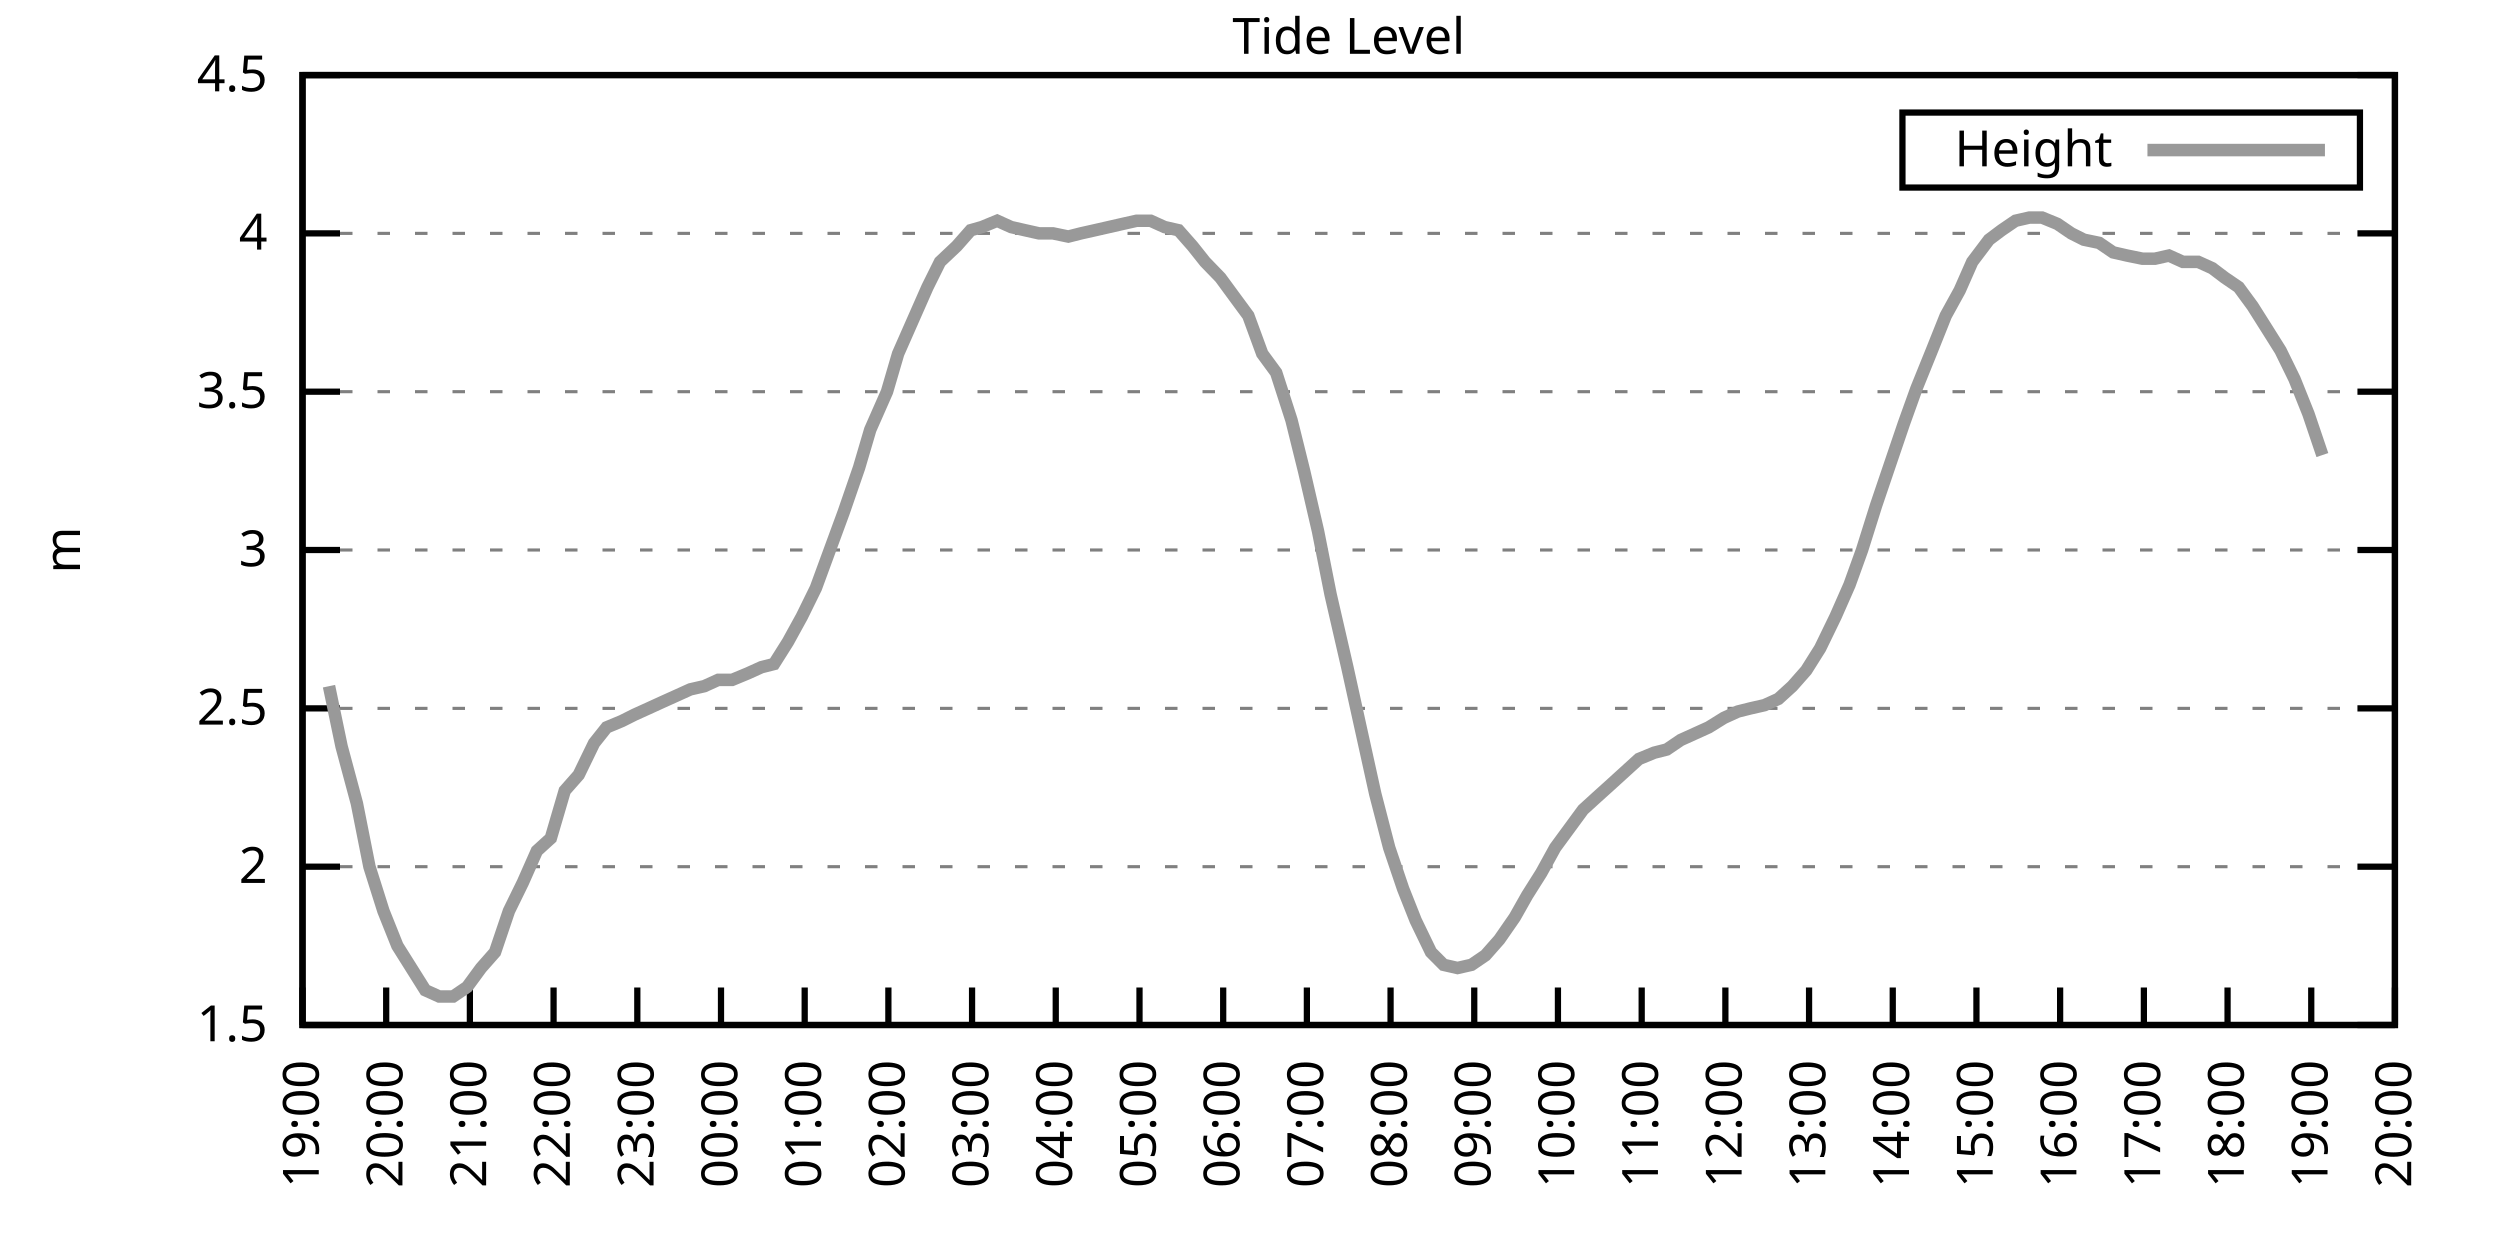
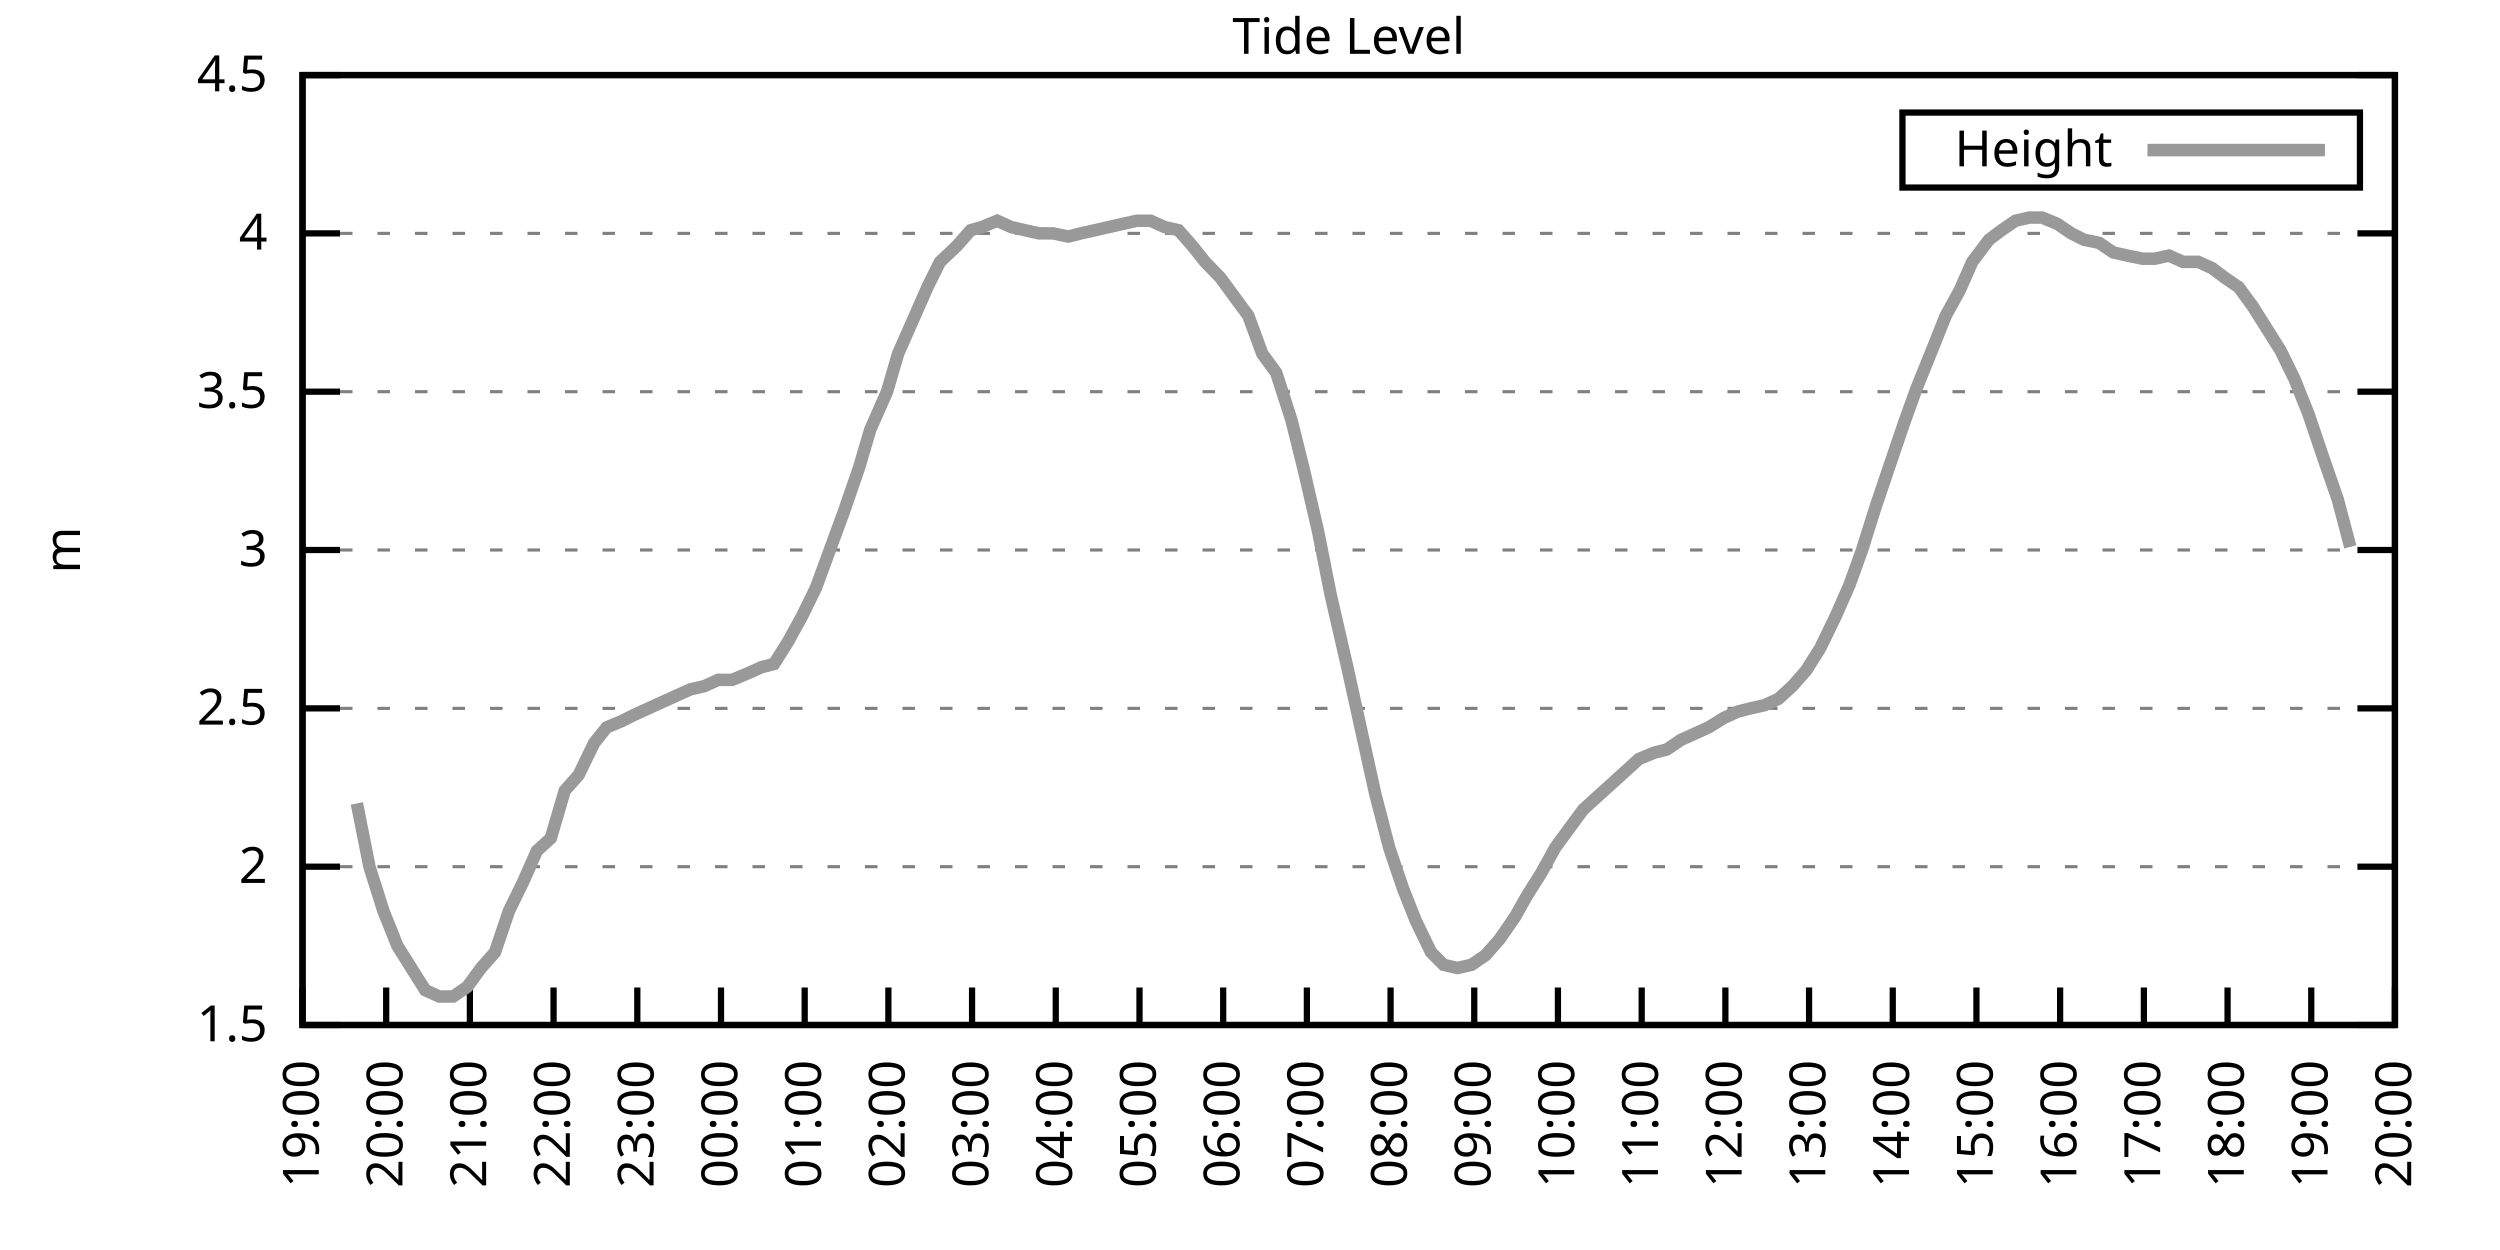
<svg xmlns="http://www.w3.org/2000/svg" xmlns:xlink="http://www.w3.org/1999/xlink" width="400" height="200" viewBox="0 0 400 200">
  <g id="gnuplot_canvas">
    <rect x="0" y="0" width="400" height="200" fill="none" />
    <defs>
      <circle id="gpDot" r="0.5" stroke-width="0.5" stroke="currentColor" />
      <path id="gpPt0" stroke-width="0.333" stroke="currentColor" d="M-1,0 h2 M0,-1 v2" />
      <path id="gpPt1" stroke-width="0.333" stroke="currentColor" d="M-1,-1 L1,1 M1,-1 L-1,1" />
      <path id="gpPt2" stroke-width="0.333" stroke="currentColor" d="M-1,0 L1,0 M0,-1 L0,1 M-1,-1 L1,1 M-1,1 L1,-1" />
      <rect id="gpPt3" stroke-width="0.333" stroke="currentColor" x="-1" y="-1" width="2" height="2" />
      <rect id="gpPt4" stroke-width="0.333" stroke="currentColor" fill="currentColor" x="-1" y="-1" width="2" height="2" />
      <circle id="gpPt5" stroke-width="0.333" stroke="currentColor" cx="0" cy="0" r="1" />
      <use xlink:href="#gpPt5" id="gpPt6" fill="currentColor" stroke="none" />
      <path id="gpPt7" stroke-width="0.333" stroke="currentColor" d="M0,-1.33 L-1.33,0.67 L1.33,0.67 z" />
      <use xlink:href="#gpPt7" id="gpPt8" fill="currentColor" stroke="none" />
      <use xlink:href="#gpPt7" id="gpPt9" stroke="currentColor" transform="rotate(180)" />
      <use xlink:href="#gpPt9" id="gpPt10" fill="currentColor" stroke="none" />
      <use xlink:href="#gpPt3" id="gpPt11" stroke="currentColor" transform="rotate(45)" />
      <use xlink:href="#gpPt11" id="gpPt12" fill="currentColor" stroke="none" />
      <path id="gpPt13" stroke-width="0.333" stroke="currentColor" d="M0,1.330 L1.265,0.411 L0.782,-1.067 L-0.782,-1.076 L-1.265,0.411 z" />
      <use xlink:href="#gpPt13" id="gpPt14" fill="currentColor" stroke="none" />
      <filter id="textbox" filterUnits="objectBoundingBox" x="0" y="0" height="1" width="1">
        <feFlood flood-color="white" flood-opacity="1" result="bgnd" />
        <feComposite in="SourceGraphic" in2="bgnd" operator="atop" />
      </filter>
      <filter id="greybox" filterUnits="objectBoundingBox" x="0" y="0" height="1" width="1">
        <feFlood flood-color="lightgrey" flood-opacity="1" result="grey" />
        <feComposite in="SourceGraphic" in2="grey" operator="atop" />
      </filter>
    </defs>
    <g fill="none" color="white" stroke="currentColor" stroke-width="1.00" stroke-linecap="butt" stroke-linejoin="miter">
</g>
    <g fill="none" color="black" stroke="currentColor" stroke-width="1.00" stroke-linecap="butt" stroke-linejoin="miter">
      <g stroke="none" shape-rendering="crispEdges">
        <polygon fill="rgb(255, 255, 255)" points="48.40,164.00 383.18,164.00 383.18,12.02 48.40,12.02 " />
      </g>
    </g>
    <g fill="none" color="black" stroke="currentColor" stroke-width="1.00" stroke-linecap="butt" stroke-linejoin="miter">
</g>
    <g fill="none" color="black" stroke="black" stroke-width="0.50" stroke-linecap="butt" stroke-linejoin="miter">
</g>
    <g fill="none" color="gray" stroke="currentColor" stroke-width="0.50" stroke-linecap="butt" stroke-linejoin="miter">
      <path stroke="gray" stroke-dasharray="2,4" class="gridline" d="M48.40,164.00 L383.19,164.00  " />
    </g>
    <g fill="none" color="gray" stroke="gray" stroke-width="1.00" stroke-linecap="butt" stroke-linejoin="miter">
</g>
    <g fill="none" color="black" stroke="currentColor" stroke-width="1.00" stroke-linecap="butt" stroke-linejoin="miter">
      <path stroke="black" d="M48.40,164.00 L54.40,164.00 M383.19,164.00 L377.19,164.00  " />
      <g transform="translate(42.80,166.60)" stroke="none" fill="black" font-family="Sans" font-size="8.00" text-anchor="end">
        <text>
          <tspan font-family="Sans"> 1.5</tspan>
        </text>
      </g>
    </g>
    <g fill="none" color="black" stroke="currentColor" stroke-width="1.00" stroke-linecap="butt" stroke-linejoin="miter">
</g>
    <g fill="none" color="black" stroke="black" stroke-width="0.50" stroke-linecap="butt" stroke-linejoin="miter">
</g>
    <g fill="none" color="gray" stroke="currentColor" stroke-width="0.50" stroke-linecap="butt" stroke-linejoin="miter">
      <path stroke="gray" stroke-dasharray="2,4" class="gridline" d="M48.40,138.67 L383.19,138.67  " />
    </g>
    <g fill="none" color="gray" stroke="gray" stroke-width="1.00" stroke-linecap="butt" stroke-linejoin="miter">
</g>
    <g fill="none" color="black" stroke="currentColor" stroke-width="1.00" stroke-linecap="butt" stroke-linejoin="miter">
      <path stroke="black" d="M48.40,138.67 L54.40,138.67 M383.19,138.67 L377.19,138.67  " />
      <g transform="translate(42.80,141.27)" stroke="none" fill="black" font-family="Sans" font-size="8.00" text-anchor="end">
        <text>
          <tspan font-family="Sans"> 2</tspan>
        </text>
      </g>
    </g>
    <g fill="none" color="black" stroke="currentColor" stroke-width="1.00" stroke-linecap="butt" stroke-linejoin="miter">
</g>
    <g fill="none" color="black" stroke="black" stroke-width="0.50" stroke-linecap="butt" stroke-linejoin="miter">
</g>
    <g fill="none" color="gray" stroke="currentColor" stroke-width="0.50" stroke-linecap="butt" stroke-linejoin="miter">
      <path stroke="gray" stroke-dasharray="2,4" class="gridline" d="M48.40,113.34 L383.19,113.34  " />
    </g>
    <g fill="none" color="gray" stroke="gray" stroke-width="1.00" stroke-linecap="butt" stroke-linejoin="miter">
</g>
    <g fill="none" color="black" stroke="currentColor" stroke-width="1.00" stroke-linecap="butt" stroke-linejoin="miter">
      <path stroke="black" d="M48.40,113.34 L54.40,113.34 M383.19,113.34 L377.19,113.34  " />
      <g transform="translate(42.80,115.94)" stroke="none" fill="black" font-family="Sans" font-size="8.00" text-anchor="end">
        <text>
          <tspan font-family="Sans"> 2.5</tspan>
        </text>
      </g>
    </g>
    <g fill="none" color="black" stroke="currentColor" stroke-width="1.00" stroke-linecap="butt" stroke-linejoin="miter">
</g>
    <g fill="none" color="black" stroke="black" stroke-width="0.50" stroke-linecap="butt" stroke-linejoin="miter">
</g>
    <g fill="none" color="gray" stroke="currentColor" stroke-width="0.50" stroke-linecap="butt" stroke-linejoin="miter">
      <path stroke="gray" stroke-dasharray="2,4" class="gridline" d="M48.40,88.00 L383.19,88.00  " />
    </g>
    <g fill="none" color="gray" stroke="gray" stroke-width="1.00" stroke-linecap="butt" stroke-linejoin="miter">
</g>
    <g fill="none" color="black" stroke="currentColor" stroke-width="1.00" stroke-linecap="butt" stroke-linejoin="miter">
      <path stroke="black" d="M48.40,88.00 L54.40,88.00 M383.19,88.00 L377.19,88.00  " />
      <g transform="translate(42.80,90.60)" stroke="none" fill="black" font-family="Sans" font-size="8.00" text-anchor="end">
        <text>
          <tspan font-family="Sans"> 3</tspan>
        </text>
      </g>
    </g>
    <g fill="none" color="black" stroke="currentColor" stroke-width="1.00" stroke-linecap="butt" stroke-linejoin="miter">
</g>
    <g fill="none" color="black" stroke="black" stroke-width="0.50" stroke-linecap="butt" stroke-linejoin="miter">
</g>
    <g fill="none" color="gray" stroke="currentColor" stroke-width="0.50" stroke-linecap="butt" stroke-linejoin="miter">
      <path stroke="gray" stroke-dasharray="2,4" class="gridline" d="M48.40,62.67 L383.19,62.67  " />
    </g>
    <g fill="none" color="gray" stroke="gray" stroke-width="1.00" stroke-linecap="butt" stroke-linejoin="miter">
</g>
    <g fill="none" color="black" stroke="currentColor" stroke-width="1.00" stroke-linecap="butt" stroke-linejoin="miter">
      <path stroke="black" d="M48.40,62.67 L54.40,62.67 M383.19,62.67 L377.19,62.67  " />
      <g transform="translate(42.80,65.27)" stroke="none" fill="black" font-family="Sans" font-size="8.00" text-anchor="end">
        <text>
          <tspan font-family="Sans"> 3.5</tspan>
        </text>
      </g>
    </g>
    <g fill="none" color="black" stroke="currentColor" stroke-width="1.00" stroke-linecap="butt" stroke-linejoin="miter">
</g>
    <g fill="none" color="black" stroke="black" stroke-width="0.50" stroke-linecap="butt" stroke-linejoin="miter">
</g>
    <g fill="none" color="gray" stroke="currentColor" stroke-width="0.50" stroke-linecap="butt" stroke-linejoin="miter">
      <path stroke="gray" stroke-dasharray="2,4" class="gridline" d="M48.40,37.34 L383.19,37.34  " />
    </g>
    <g fill="none" color="gray" stroke="gray" stroke-width="1.00" stroke-linecap="butt" stroke-linejoin="miter">
</g>
    <g fill="none" color="black" stroke="currentColor" stroke-width="1.00" stroke-linecap="butt" stroke-linejoin="miter">
      <path stroke="black" d="M48.40,37.34 L54.40,37.34 M383.19,37.34 L377.19,37.34  " />
      <g transform="translate(42.80,39.94)" stroke="none" fill="black" font-family="Sans" font-size="8.00" text-anchor="end">
        <text>
          <tspan font-family="Sans"> 4</tspan>
        </text>
      </g>
    </g>
    <g fill="none" color="black" stroke="currentColor" stroke-width="1.00" stroke-linecap="butt" stroke-linejoin="miter">
</g>
    <g fill="none" color="black" stroke="black" stroke-width="0.50" stroke-linecap="butt" stroke-linejoin="miter">
</g>
    <g fill="none" color="gray" stroke="currentColor" stroke-width="0.50" stroke-linecap="butt" stroke-linejoin="miter">
      <path stroke="gray" stroke-dasharray="2,4" class="gridline" d="M48.40,12.01 L383.19,12.01  " />
    </g>
    <g fill="none" color="gray" stroke="gray" stroke-width="1.00" stroke-linecap="butt" stroke-linejoin="miter">
</g>
    <g fill="none" color="black" stroke="currentColor" stroke-width="1.00" stroke-linecap="butt" stroke-linejoin="miter">
      <path stroke="black" d="M48.40,12.01 L54.40,12.01 M383.19,12.01 L377.19,12.01  " />
      <g transform="translate(42.80,14.61)" stroke="none" fill="black" font-family="Sans" font-size="8.00" text-anchor="end">
        <text>
          <tspan font-family="Sans"> 4.5</tspan>
        </text>
      </g>
    </g>
    <g fill="none" color="black" stroke="currentColor" stroke-width="1.00" stroke-linecap="butt" stroke-linejoin="miter">
      <path stroke="black" d="M48.40,164.00 L48.40,158.00  " />
      <g transform="translate(51.00,169.60) rotate(270.00)" stroke="none" fill="black" font-family="Sans" font-size="8.00" text-anchor="end">
        <text>
          <tspan font-family="Sans">19:00</tspan>
        </text>
      </g>
    </g>
    <g fill="none" color="black" stroke="currentColor" stroke-width="1.00" stroke-linecap="butt" stroke-linejoin="miter">
      <path stroke="black" d="M61.79,164.00 L61.79,158.00  " />
      <g transform="translate(64.39,169.60) rotate(270.00)" stroke="none" fill="black" font-family="Sans" font-size="8.00" text-anchor="end">
        <text>
          <tspan font-family="Sans">20:00</tspan>
        </text>
      </g>
    </g>
    <g fill="none" color="black" stroke="currentColor" stroke-width="1.00" stroke-linecap="butt" stroke-linejoin="miter">
      <path stroke="black" d="M75.18,164.00 L75.18,158.00  " />
      <g transform="translate(77.78,169.60) rotate(270.00)" stroke="none" fill="black" font-family="Sans" font-size="8.00" text-anchor="end">
        <text>
          <tspan font-family="Sans">21:00</tspan>
        </text>
      </g>
    </g>
    <g fill="none" color="black" stroke="currentColor" stroke-width="1.00" stroke-linecap="butt" stroke-linejoin="miter">
      <path stroke="black" d="M88.57,164.00 L88.57,158.00  " />
      <g transform="translate(91.17,169.60) rotate(270.00)" stroke="none" fill="black" font-family="Sans" font-size="8.00" text-anchor="end">
        <text>
          <tspan font-family="Sans">22:00</tspan>
        </text>
      </g>
    </g>
    <g fill="none" color="black" stroke="currentColor" stroke-width="1.00" stroke-linecap="butt" stroke-linejoin="miter">
      <path stroke="black" d="M101.97,164.00 L101.97,158.00  " />
      <g transform="translate(104.57,169.60) rotate(270.00)" stroke="none" fill="black" font-family="Sans" font-size="8.00" text-anchor="end">
        <text>
          <tspan font-family="Sans">23:00</tspan>
        </text>
      </g>
    </g>
    <g fill="none" color="black" stroke="currentColor" stroke-width="1.00" stroke-linecap="butt" stroke-linejoin="miter">
      <path stroke="black" d="M115.36,164.00 L115.36,158.00  " />
      <g transform="translate(117.96,169.60) rotate(270.00)" stroke="none" fill="black" font-family="Sans" font-size="8.00" text-anchor="end">
        <text>
          <tspan font-family="Sans">00:00</tspan>
        </text>
      </g>
    </g>
    <g fill="none" color="black" stroke="currentColor" stroke-width="1.00" stroke-linecap="butt" stroke-linejoin="miter">
      <path stroke="black" d="M128.75,164.00 L128.75,158.00  " />
      <g transform="translate(131.35,169.60) rotate(270.00)" stroke="none" fill="black" font-family="Sans" font-size="8.00" text-anchor="end">
        <text>
          <tspan font-family="Sans">01:00</tspan>
        </text>
      </g>
    </g>
    <g fill="none" color="black" stroke="currentColor" stroke-width="1.00" stroke-linecap="butt" stroke-linejoin="miter">
      <path stroke="black" d="M142.14,164.00 L142.14,158.00  " />
      <g transform="translate(144.74,169.60) rotate(270.00)" stroke="none" fill="black" font-family="Sans" font-size="8.00" text-anchor="end">
        <text>
          <tspan font-family="Sans">02:00</tspan>
        </text>
      </g>
    </g>
    <g fill="none" color="black" stroke="currentColor" stroke-width="1.00" stroke-linecap="butt" stroke-linejoin="miter">
      <path stroke="black" d="M155.53,164.00 L155.53,158.00  " />
      <g transform="translate(158.13,169.60) rotate(270.00)" stroke="none" fill="black" font-family="Sans" font-size="8.00" text-anchor="end">
        <text>
          <tspan font-family="Sans">03:00</tspan>
        </text>
      </g>
    </g>
    <g fill="none" color="black" stroke="currentColor" stroke-width="1.00" stroke-linecap="butt" stroke-linejoin="miter">
      <path stroke="black" d="M168.92,164.00 L168.92,158.00  " />
      <g transform="translate(171.52,169.60) rotate(270.00)" stroke="none" fill="black" font-family="Sans" font-size="8.00" text-anchor="end">
        <text>
          <tspan font-family="Sans">04:00</tspan>
        </text>
      </g>
    </g>
    <g fill="none" color="black" stroke="currentColor" stroke-width="1.00" stroke-linecap="butt" stroke-linejoin="miter">
      <path stroke="black" d="M182.32,164.00 L182.32,158.00  " />
      <g transform="translate(184.92,169.60) rotate(270.00)" stroke="none" fill="black" font-family="Sans" font-size="8.00" text-anchor="end">
        <text>
          <tspan font-family="Sans">05:00</tspan>
        </text>
      </g>
    </g>
    <g fill="none" color="black" stroke="currentColor" stroke-width="1.00" stroke-linecap="butt" stroke-linejoin="miter">
      <path stroke="black" d="M195.71,164.00 L195.71,158.00  " />
      <g transform="translate(198.31,169.60) rotate(270.00)" stroke="none" fill="black" font-family="Sans" font-size="8.00" text-anchor="end">
        <text>
          <tspan font-family="Sans">06:00</tspan>
        </text>
      </g>
    </g>
    <g fill="none" color="black" stroke="currentColor" stroke-width="1.00" stroke-linecap="butt" stroke-linejoin="miter">
      <path stroke="black" d="M209.10,164.00 L209.10,158.00  " />
      <g transform="translate(211.70,169.60) rotate(270.00)" stroke="none" fill="black" font-family="Sans" font-size="8.00" text-anchor="end">
        <text>
          <tspan font-family="Sans">07:00</tspan>
        </text>
      </g>
    </g>
    <g fill="none" color="black" stroke="currentColor" stroke-width="1.00" stroke-linecap="butt" stroke-linejoin="miter">
      <path stroke="black" d="M222.49,164.00 L222.49,158.00  " />
      <g transform="translate(225.09,169.60) rotate(270.00)" stroke="none" fill="black" font-family="Sans" font-size="8.00" text-anchor="end">
        <text>
          <tspan font-family="Sans">08:00</tspan>
        </text>
      </g>
    </g>
    <g fill="none" color="black" stroke="currentColor" stroke-width="1.00" stroke-linecap="butt" stroke-linejoin="miter">
      <path stroke="black" d="M235.88,164.00 L235.88,158.00  " />
      <g transform="translate(238.48,169.60) rotate(270.00)" stroke="none" fill="black" font-family="Sans" font-size="8.00" text-anchor="end">
        <text>
          <tspan font-family="Sans">09:00</tspan>
        </text>
      </g>
    </g>
    <g fill="none" color="black" stroke="currentColor" stroke-width="1.00" stroke-linecap="butt" stroke-linejoin="miter">
      <path stroke="black" d="M249.27,164.00 L249.27,158.00  " />
      <g transform="translate(251.87,169.60) rotate(270.00)" stroke="none" fill="black" font-family="Sans" font-size="8.00" text-anchor="end">
        <text>
          <tspan font-family="Sans">10:00</tspan>
        </text>
      </g>
    </g>
    <g fill="none" color="black" stroke="currentColor" stroke-width="1.00" stroke-linecap="butt" stroke-linejoin="miter">
      <path stroke="black" d="M262.67,164.00 L262.67,158.00  " />
      <g transform="translate(265.27,169.60) rotate(270.00)" stroke="none" fill="black" font-family="Sans" font-size="8.00" text-anchor="end">
        <text>
          <tspan font-family="Sans">11:00</tspan>
        </text>
      </g>
    </g>
    <g fill="none" color="black" stroke="currentColor" stroke-width="1.00" stroke-linecap="butt" stroke-linejoin="miter">
      <path stroke="black" d="M276.06,164.00 L276.06,158.00  " />
      <g transform="translate(278.66,169.60) rotate(270.00)" stroke="none" fill="black" font-family="Sans" font-size="8.00" text-anchor="end">
        <text>
          <tspan font-family="Sans">12:00</tspan>
        </text>
      </g>
    </g>
    <g fill="none" color="black" stroke="currentColor" stroke-width="1.00" stroke-linecap="butt" stroke-linejoin="miter">
      <path stroke="black" d="M289.45,164.00 L289.45,158.00  " />
      <g transform="translate(292.05,169.60) rotate(270.00)" stroke="none" fill="black" font-family="Sans" font-size="8.00" text-anchor="end">
        <text>
          <tspan font-family="Sans">13:00</tspan>
        </text>
      </g>
    </g>
    <g fill="none" color="black" stroke="currentColor" stroke-width="1.00" stroke-linecap="butt" stroke-linejoin="miter">
      <path stroke="black" d="M302.84,164.00 L302.84,158.00  " />
      <g transform="translate(305.44,169.60) rotate(270.00)" stroke="none" fill="black" font-family="Sans" font-size="8.00" text-anchor="end">
        <text>
          <tspan font-family="Sans">14:00</tspan>
        </text>
      </g>
    </g>
    <g fill="none" color="black" stroke="currentColor" stroke-width="1.00" stroke-linecap="butt" stroke-linejoin="miter">
      <path stroke="black" d="M316.23,164.00 L316.23,158.00  " />
      <g transform="translate(318.83,169.60) rotate(270.00)" stroke="none" fill="black" font-family="Sans" font-size="8.00" text-anchor="end">
        <text>
          <tspan font-family="Sans">15:00</tspan>
        </text>
      </g>
    </g>
    <g fill="none" color="black" stroke="currentColor" stroke-width="1.00" stroke-linecap="butt" stroke-linejoin="miter">
      <path stroke="black" d="M329.62,164.00 L329.62,158.00  " />
      <g transform="translate(332.22,169.60) rotate(270.00)" stroke="none" fill="black" font-family="Sans" font-size="8.00" text-anchor="end">
        <text>
          <tspan font-family="Sans">16:00</tspan>
        </text>
      </g>
    </g>
    <g fill="none" color="black" stroke="currentColor" stroke-width="1.00" stroke-linecap="butt" stroke-linejoin="miter">
      <path stroke="black" d="M343.02,164.00 L343.02,158.00  " />
      <g transform="translate(345.62,169.60) rotate(270.00)" stroke="none" fill="black" font-family="Sans" font-size="8.00" text-anchor="end">
        <text>
          <tspan font-family="Sans">17:00</tspan>
        </text>
      </g>
    </g>
    <g fill="none" color="black" stroke="currentColor" stroke-width="1.00" stroke-linecap="butt" stroke-linejoin="miter">
      <path stroke="black" d="M356.41,164.00 L356.41,158.00  " />
      <g transform="translate(359.01,169.60) rotate(270.00)" stroke="none" fill="black" font-family="Sans" font-size="8.00" text-anchor="end">
        <text>
          <tspan font-family="Sans">18:00</tspan>
        </text>
      </g>
    </g>
    <g fill="none" color="black" stroke="currentColor" stroke-width="1.00" stroke-linecap="butt" stroke-linejoin="miter">
      <path stroke="black" d="M369.80,164.00 L369.80,158.00  " />
      <g transform="translate(372.40,169.60) rotate(270.00)" stroke="none" fill="black" font-family="Sans" font-size="8.00" text-anchor="end">
        <text>
          <tspan font-family="Sans">19:00</tspan>
        </text>
      </g>
    </g>
    <g fill="none" color="black" stroke="currentColor" stroke-width="1.00" stroke-linecap="butt" stroke-linejoin="miter">
      <path stroke="black" d="M383.19,164.00 L383.19,158.00  " />
      <g transform="translate(385.79,169.60) rotate(270.00)" stroke="none" fill="black" font-family="Sans" font-size="8.00" text-anchor="end">
        <text>
          <tspan font-family="Sans">20:00</tspan>
        </text>
      </g>
    </g>
    <g fill="none" color="black" stroke="currentColor" stroke-width="1.00" stroke-linecap="butt" stroke-linejoin="miter">
</g>
    <g fill="none" color="black" stroke="currentColor" stroke-width="1.00" stroke-linecap="butt" stroke-linejoin="miter">
      <path stroke="black" d="M48.40,12.01 L48.40,164.00 L383.19,164.00 L383.19,12.01 L48.40,12.01 Z  " />
    </g>
    <g fill="none" color="black" stroke="currentColor" stroke-width="1.00" stroke-linecap="butt" stroke-linejoin="miter">
</g>
    <g fill="none" color="black" stroke="currentColor" stroke-width="1.00" stroke-linecap="butt" stroke-linejoin="miter">
      <path stroke="black" d="M304.39,30.01 L304.39,18.01 L377.59,18.01 L377.59,30.01 L304.39,30.01 Z  " />
    </g>
    <g id="Tide_level_plot_1">
      <g fill="none" color="white" stroke="black" stroke-width="2.00" stroke-linecap="butt" stroke-linejoin="miter">
</g>
      <g fill="none" color="black" stroke="currentColor" stroke-width="2.00" stroke-linecap="butt" stroke-linejoin="miter">
        <g transform="translate(337.99,26.61)" stroke="none" fill="black" font-family="Sans" font-size="8.00" text-anchor="end">
          <text>
            <tspan font-family="Sans">Height</tspan>
          </text>
        </g>
      </g>
      <g fill="none" color="black" stroke="currentColor" stroke-width="2.00" stroke-linecap="butt" stroke-linejoin="miter">
-         <path stroke="rgb(153, 153, 153)" d="M343.59,24.01 L371.99,24.01 M52.64,109.79 L54.65,119.42 L57.10,128.54 L59.11,138.67 L61.35,145.76 L63.58,151.33   L68.04,158.43 L70.27,159.44 L72.50,159.44 L74.74,157.92 L76.97,154.88 L79.20,152.35 L81.43,145.76 L83.66,141.20   L85.90,136.14 L88.13,134.11 L90.36,126.51 L92.59,123.98 L95.05,118.91 L97.06,116.38 L99.51,115.36 L101.52,114.35   L103.75,113.34 L105.98,112.32 L108.22,111.31 L110.45,110.30 L112.68,109.79 L114.91,108.78 L117.14,108.78 L119.60,107.76   L121.83,106.75 L123.84,106.24 L126.07,102.70 L128.30,98.64 L130.54,94.08 L132.77,88.00 L135.00,81.93 L137.45,74.83   L139.24,68.75 L141.92,62.67 L143.70,56.59 L146.38,50.51 L148.39,45.95 L150.40,41.90 L153.08,39.37 L155.31,36.84   L157.10,36.33 L159.55,35.32 L161.78,36.33 L164.01,36.84 L166.25,37.34 L168.48,37.34 L170.93,37.85 L172.94,37.34   L175.17,36.84 L177.41,36.33 L179.64,35.82 L181.87,35.32 L184.10,35.32 L186.33,36.33 L188.57,36.84 L190.80,39.37   L192.81,41.90 L195.26,44.43 L197.49,47.47 L199.73,50.51 L201.96,56.59 L204.19,59.63 L206.64,67.23 L208.65,75.34   L210.88,84.97 L212.89,95.10 L215.57,106.75 L217.58,115.87 L220.04,127.02 L222.27,135.63 L224.50,142.21 L226.51,147.28   L228.96,152.35 L230.97,154.37 L233.20,154.88 L235.44,154.37 L237.67,152.85 L239.90,150.32 L242.36,146.77 L244.36,143.23   L246.60,139.68 L248.83,135.63 L251.06,132.59 L253.29,129.55 L255.52,127.52 L257.76,125.50 L259.99,123.47 L262.22,121.44   L264.67,120.43 L266.68,119.92 L268.92,118.40 L271.15,117.39 L273.38,116.38 L275.83,114.86 L278.07,113.84 L280.07,113.34   L282.31,112.83 L284.54,111.82 L286.77,109.79 L289.00,107.26 L291.23,103.71 L293.69,98.64 L295.92,93.58 L297.93,88.00   L300.16,80.91 L302.39,74.33 L304.63,67.74 L306.63,62.17 L309.09,56.09 L311.32,50.51 L313.55,46.46 L315.56,41.90   L318.24,38.35 L320.25,36.84 L322.48,35.32 L324.71,34.81 L326.72,34.81 L329.18,35.82 L331.41,37.34 L333.42,38.35   L335.87,38.86 L338.10,40.38 L340.34,40.89 L342.79,41.39 L344.80,41.39 L347.03,40.89 L349.26,41.90 L351.72,41.90   L353.95,42.91 L355.96,44.43 L358.19,45.95 L360.42,48.99 L362.66,52.54 L364.89,56.09 L367.12,60.65 L369.35,66.22   L371.58,72.81  " />
+         <path stroke="rgb(153, 153, 153)" d="M343.59,24.01 L371.99,24.01 M57.10,128.54 L59.11,138.67 L61.35,145.76 L63.58,151.33 L68.04,158.43 L70.27,159.44   L72.50,159.44 L74.74,157.92 L76.97,154.88 L79.20,152.35 L81.43,145.76 L83.66,141.20 L85.90,136.14 L88.13,134.11   L90.36,126.51 L92.59,123.98 L95.05,118.91 L97.06,116.38 L99.51,115.36 L101.52,114.35 L103.75,113.34 L105.98,112.32   L108.22,111.31 L110.45,110.30 L112.68,109.79 L114.91,108.78 L117.14,108.78 L119.60,107.76 L121.83,106.75 L123.84,106.24   L126.07,102.70 L128.30,98.64 L130.54,94.08 L132.77,88.00 L135.00,81.93 L137.45,74.83 L139.24,68.75 L141.92,62.67   L143.70,56.59 L146.38,50.51 L148.39,45.95 L150.40,41.90 L153.08,39.37 L155.31,36.84 L157.10,36.33 L159.55,35.32   L161.78,36.33 L164.01,36.84 L166.25,37.34 L168.48,37.34 L170.93,37.85 L172.94,37.34 L175.17,36.84 L177.41,36.33   L179.64,35.82 L181.87,35.32 L184.10,35.32 L186.33,36.33 L188.57,36.84 L190.80,39.37 L192.81,41.90 L195.26,44.43   L197.49,47.47 L199.73,50.51 L201.96,56.59 L204.19,59.63 L206.64,67.23 L208.65,75.34 L210.88,84.97 L212.89,95.10   L215.57,106.75 L217.58,115.87 L220.04,127.02 L222.27,135.63 L224.50,142.21 L226.51,147.28 L228.96,152.35 L230.97,154.37   L233.20,154.88 L235.44,154.37 L237.67,152.85 L239.90,150.32 L242.36,146.77 L244.36,143.23 L246.60,139.68 L248.83,135.63   L251.06,132.59 L253.29,129.55 L255.52,127.52 L257.76,125.50 L259.99,123.47 L262.22,121.44 L264.67,120.43 L266.68,119.92   L268.92,118.40 L271.15,117.39 L273.38,116.38 L275.83,114.86 L278.07,113.84 L280.07,113.34 L282.31,112.83 L284.54,111.82   L286.77,109.79 L289.00,107.26 L291.23,103.71 L293.69,98.64 L295.92,93.58 L297.93,88.00 L300.16,80.91 L302.39,74.33   L304.63,67.74 L306.63,62.17 L309.09,56.09 L311.32,50.51 L313.55,46.46 L315.56,41.90 L318.24,38.35 L320.25,36.84   L322.48,35.32 L324.71,34.81 L326.72,34.81 L329.18,35.82 L331.41,37.34 L333.42,38.35 L335.87,38.86 L338.10,40.38   L340.34,40.89 L342.79,41.39 L344.80,41.39 L347.03,40.89 L349.26,41.90 L351.72,41.90 L353.95,42.91 L355.96,44.43   L358.19,45.95 L360.42,48.99 L362.66,52.54 L364.89,56.09 L367.12,60.65 L369.35,66.22 L371.58,72.81 L374.04,79.90   L376.05,87.50  " />
      </g>
    </g>
    <g fill="none" color="black" stroke="currentColor" stroke-width="2.00" stroke-linecap="butt" stroke-linejoin="miter">
</g>
    <g fill="none" color="black" stroke="black" stroke-width="1.00" stroke-linecap="butt" stroke-linejoin="miter">
</g>
    <g fill="none" color="black" stroke="currentColor" stroke-width="1.00" stroke-linecap="butt" stroke-linejoin="miter">
      <path stroke="black" d="M48.40,12.01 L48.40,164.00 L383.19,164.00 L383.19,12.01 L48.40,12.01 Z  " />
      <g transform="translate(12.80,88.01) rotate(270.00)" stroke="none" fill="black" font-family="Sans" font-size="8.00" text-anchor="middle">
        <text>
          <tspan font-family="Sans">m</tspan>
        </text>
      </g>
    </g>
    <g fill="none" color="black" stroke="currentColor" stroke-width="1.00" stroke-linecap="butt" stroke-linejoin="miter">
</g>
    <g fill="none" color="black" stroke="currentColor" stroke-width="1.00" stroke-linecap="butt" stroke-linejoin="miter">
      <g transform="translate(215.79,8.61)" stroke="none" fill="black" font-family="Sans" font-size="8.00" text-anchor="middle">
        <text>
          <tspan font-family="Sans">Tide Level</tspan>
        </text>
      </g>
    </g>
    <g fill="none" color="black" stroke="currentColor" stroke-width="1.00" stroke-linecap="butt" stroke-linejoin="miter">
</g>
  </g>
</svg>
